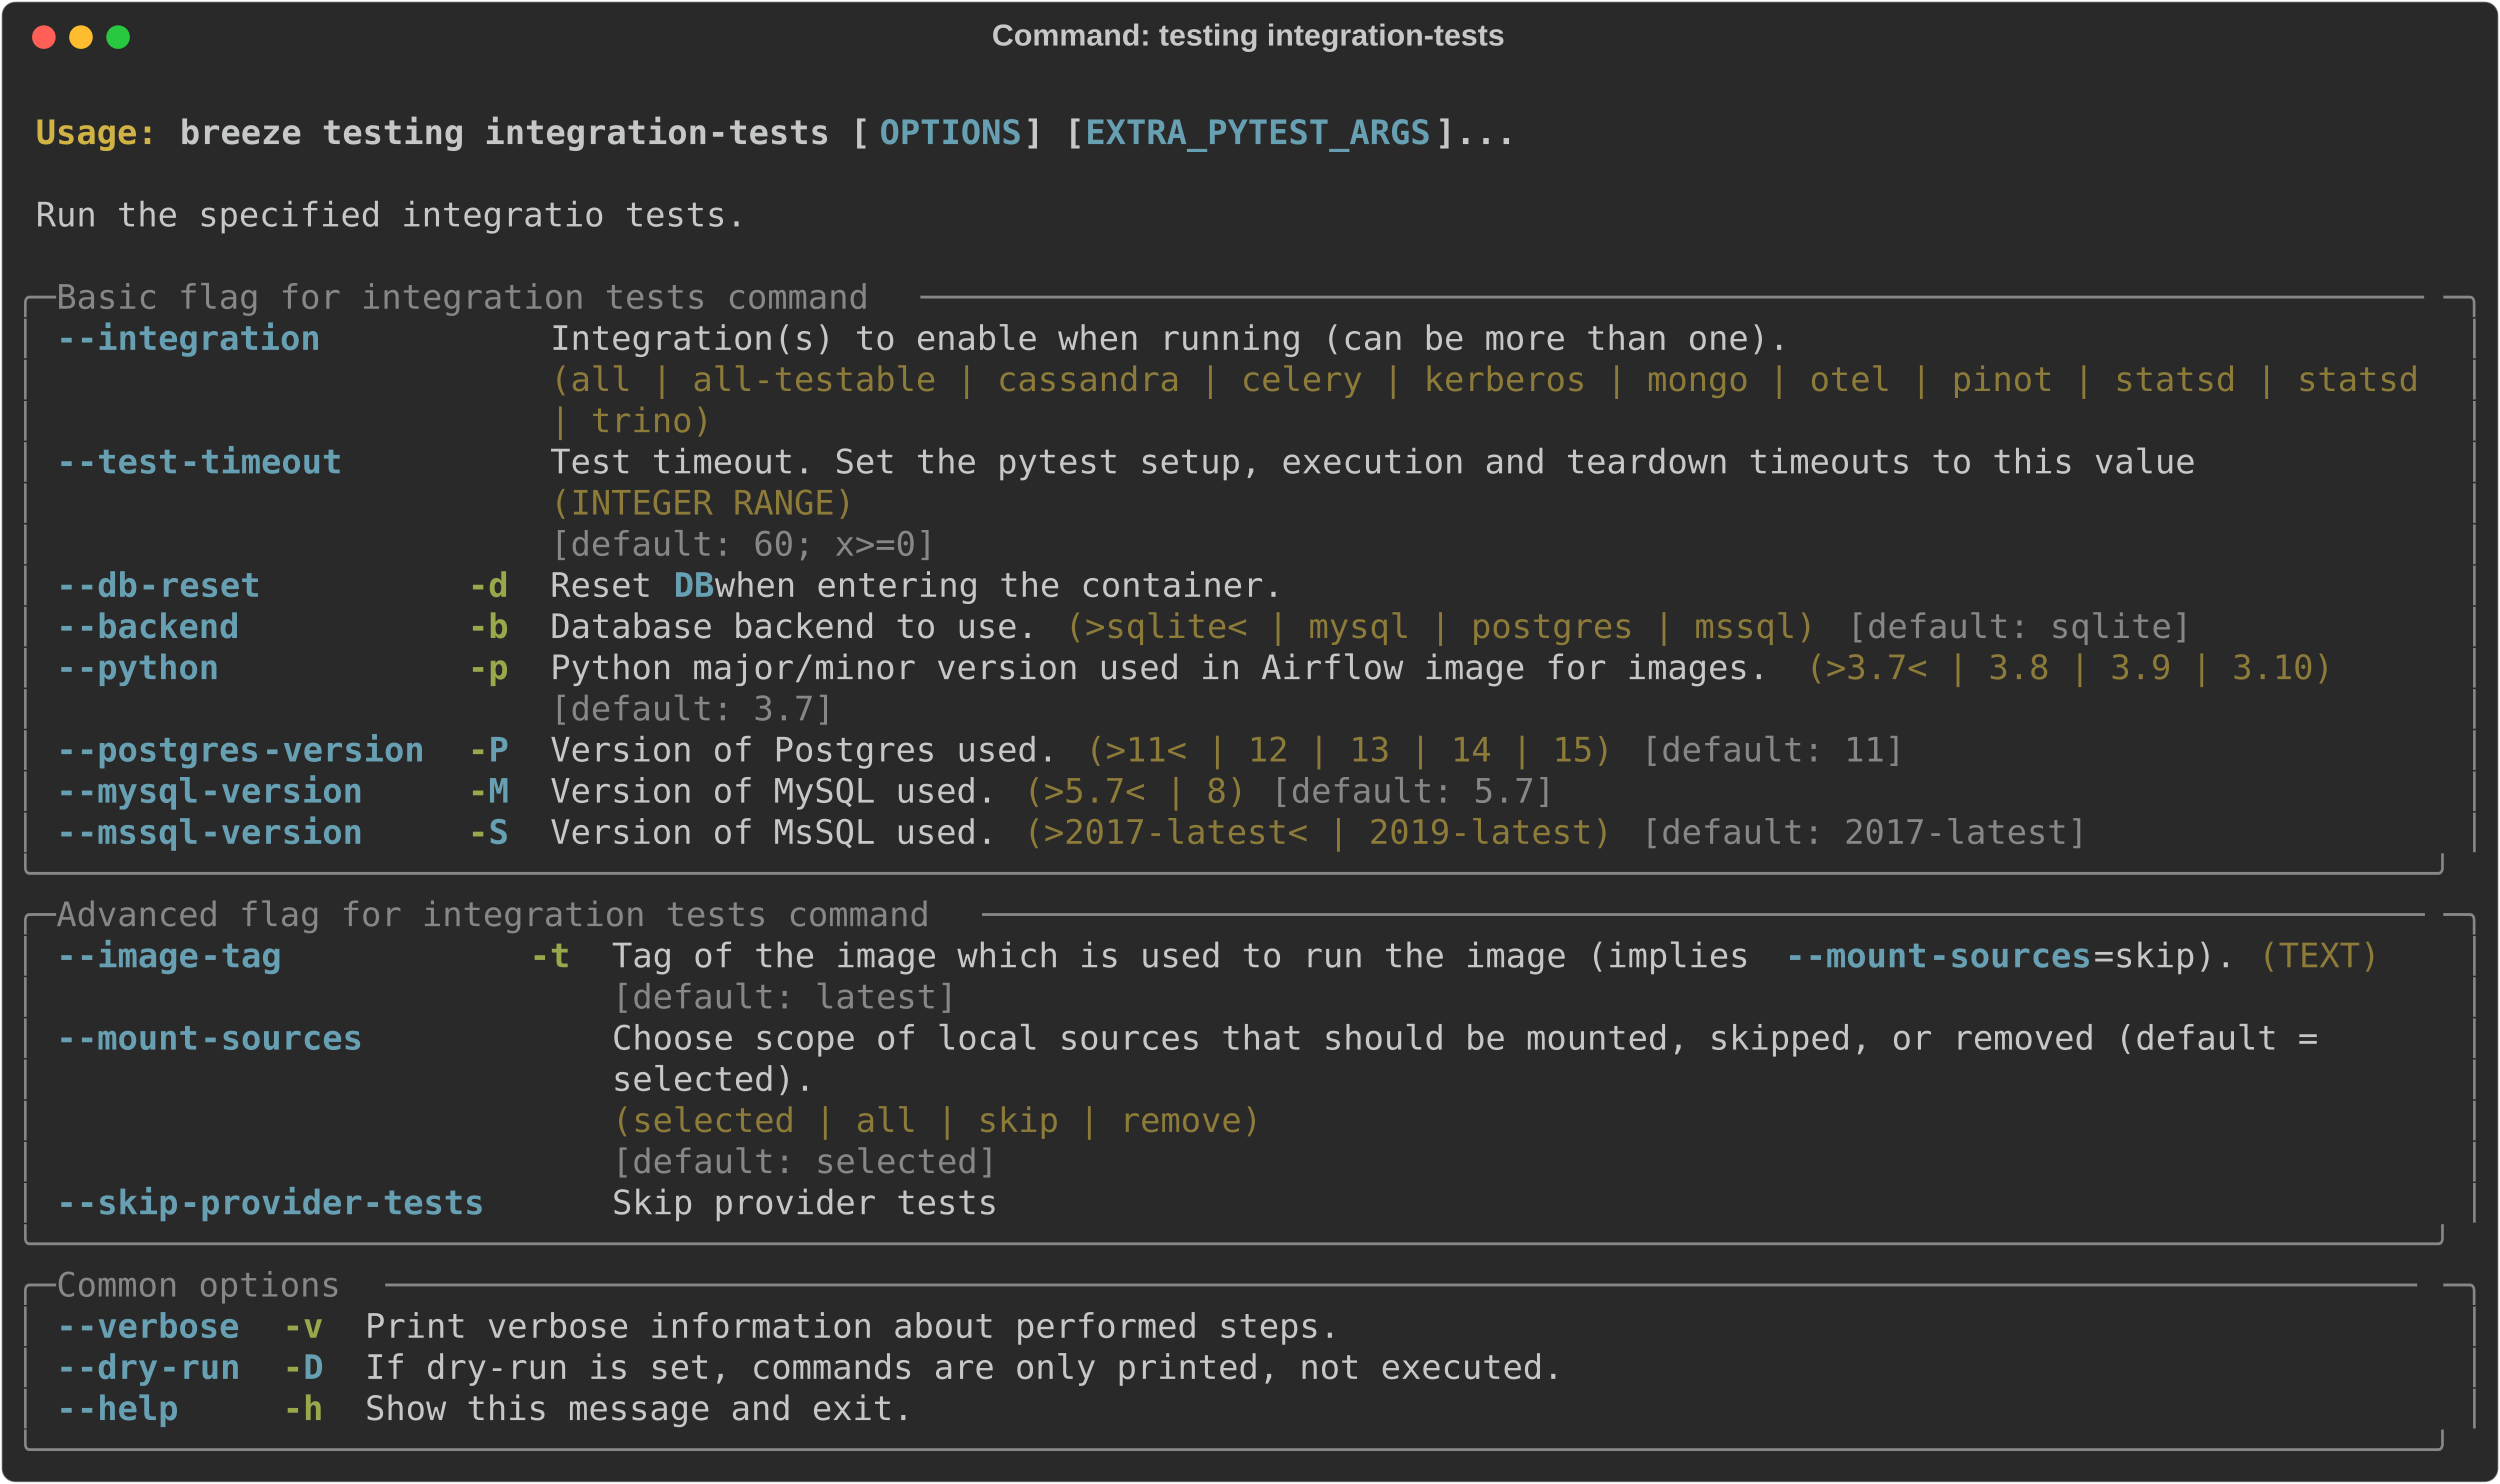
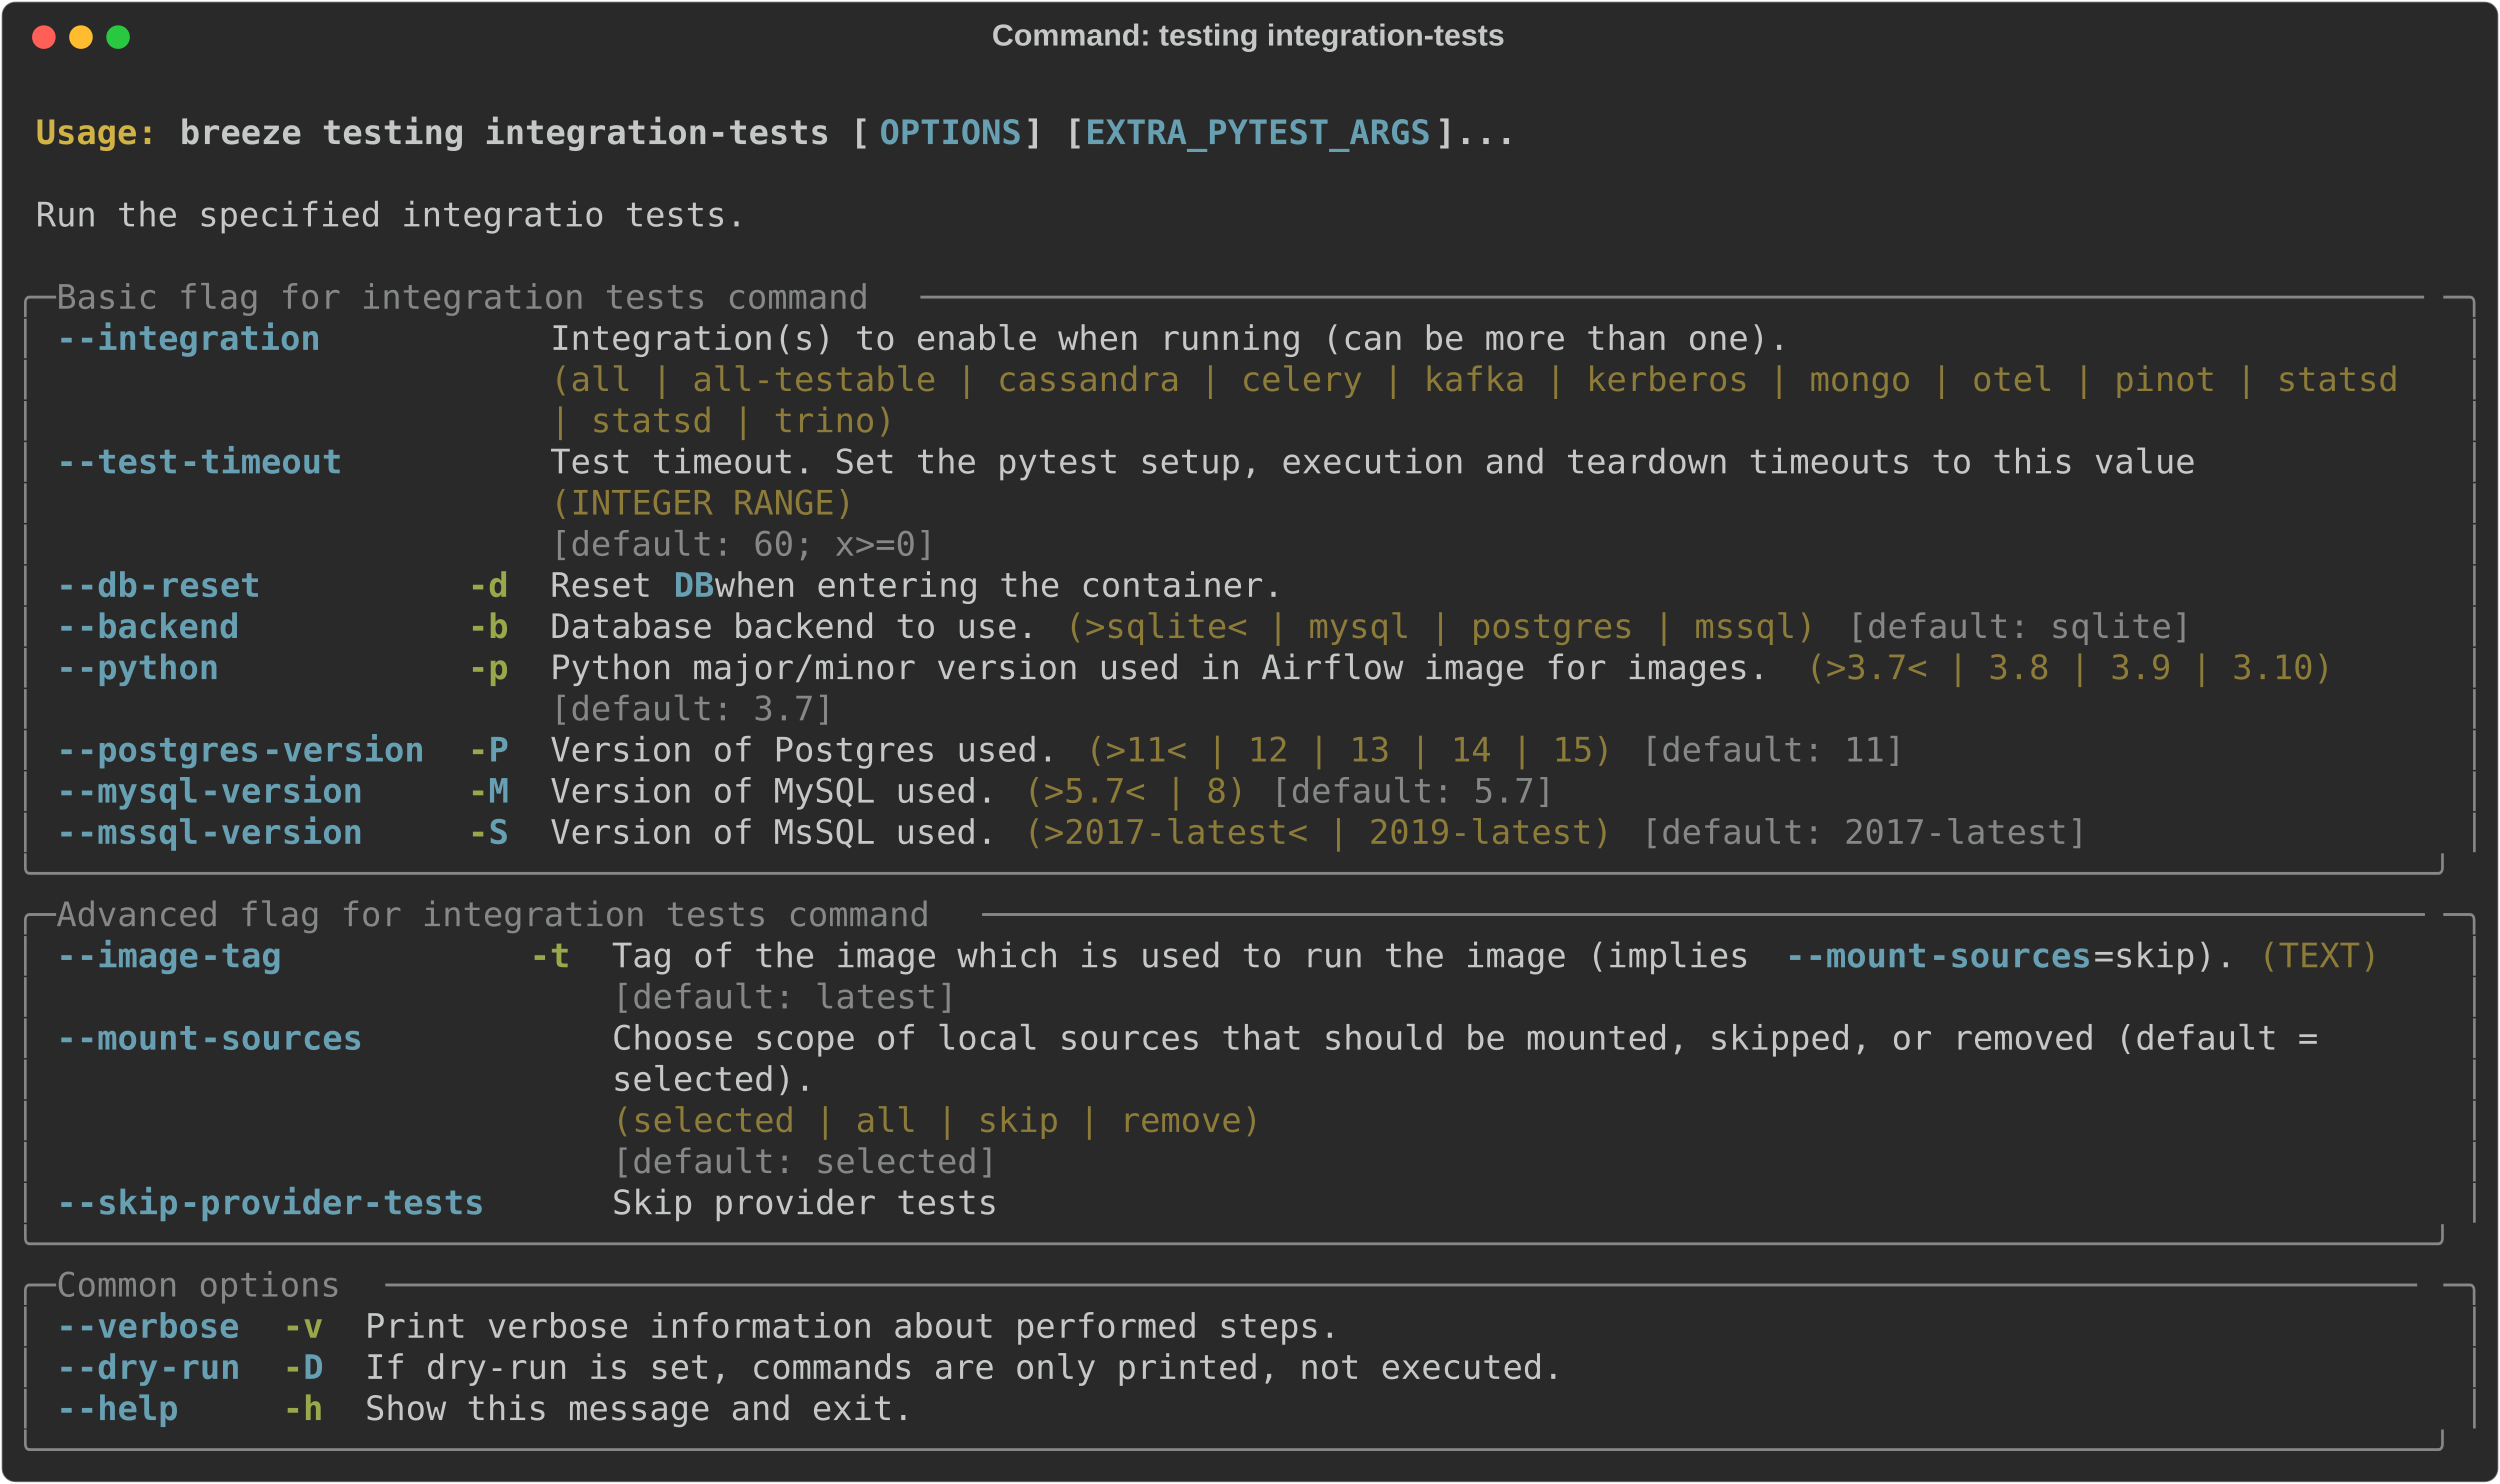
<svg xmlns="http://www.w3.org/2000/svg" class="rich-terminal" viewBox="0 0 1482 879.6">
  <style>

    @font-face {
        font-family: "Fira Code";
        src: local("FiraCode-Regular"),
                url("https://cdnjs.cloudflare.com/ajax/libs/firacode/6.2.0/woff2/FiraCode-Regular.woff2") format("woff2"),
                url("https://cdnjs.cloudflare.com/ajax/libs/firacode/6.2.0/woff/FiraCode-Regular.woff") format("woff");
        font-style: normal;
        font-weight: 400;
    }
    @font-face {
        font-family: "Fira Code";
        src: local("FiraCode-Bold"),
                url("https://cdnjs.cloudflare.com/ajax/libs/firacode/6.2.0/woff2/FiraCode-Bold.woff2") format("woff2"),
                url("https://cdnjs.cloudflare.com/ajax/libs/firacode/6.2.0/woff/FiraCode-Bold.woff") format("woff");
        font-style: bold;
        font-weight: 700;
    }

    .breeze-testing-integration-tests-matrix {
        font-family: Fira Code, monospace;
        font-size: 20px;
        line-height: 24.4px;
        font-variant-east-asian: full-width;
    }

    .breeze-testing-integration-tests-title {
        font-size: 18px;
        font-weight: bold;
        font-family: arial;
    }

    .breeze-testing-integration-tests-r1 { fill: #c5c8c6;font-weight: bold }
.breeze-testing-integration-tests-r2 { fill: #c5c8c6 }
.breeze-testing-integration-tests-r3 { fill: #d0b344;font-weight: bold }
.breeze-testing-integration-tests-r4 { fill: #68a0b3;font-weight: bold }
.breeze-testing-integration-tests-r5 { fill: #868887 }
.breeze-testing-integration-tests-r6 { fill: #8d7b39 }
.breeze-testing-integration-tests-r7 { fill: #98a84b;font-weight: bold }
    </style>
  <defs>
    <clipPath id="breeze-testing-integration-tests-clip-terminal">
      <rect x="0" y="0" width="1463.0" height="828.6" />
    </clipPath>
    <clipPath id="breeze-testing-integration-tests-line-0">
      <rect x="0" y="1.5" width="1464" height="24.65" />
    </clipPath>
    <clipPath id="breeze-testing-integration-tests-line-1">
      <rect x="0" y="25.9" width="1464" height="24.65" />
    </clipPath>
    <clipPath id="breeze-testing-integration-tests-line-2">
      <rect x="0" y="50.3" width="1464" height="24.65" />
    </clipPath>
    <clipPath id="breeze-testing-integration-tests-line-3">
      <rect x="0" y="74.7" width="1464" height="24.65" />
    </clipPath>
    <clipPath id="breeze-testing-integration-tests-line-4">
      <rect x="0" y="99.1" width="1464" height="24.65" />
    </clipPath>
    <clipPath id="breeze-testing-integration-tests-line-5">
      <rect x="0" y="123.5" width="1464" height="24.65" />
    </clipPath>
    <clipPath id="breeze-testing-integration-tests-line-6">
      <rect x="0" y="147.9" width="1464" height="24.65" />
    </clipPath>
    <clipPath id="breeze-testing-integration-tests-line-7">
      <rect x="0" y="172.3" width="1464" height="24.65" />
    </clipPath>
    <clipPath id="breeze-testing-integration-tests-line-8">
      <rect x="0" y="196.7" width="1464" height="24.65" />
    </clipPath>
    <clipPath id="breeze-testing-integration-tests-line-9">
      <rect x="0" y="221.1" width="1464" height="24.65" />
    </clipPath>
    <clipPath id="breeze-testing-integration-tests-line-10">
      <rect x="0" y="245.5" width="1464" height="24.65" />
    </clipPath>
    <clipPath id="breeze-testing-integration-tests-line-11">
      <rect x="0" y="269.9" width="1464" height="24.65" />
    </clipPath>
    <clipPath id="breeze-testing-integration-tests-line-12">
      <rect x="0" y="294.3" width="1464" height="24.65" />
    </clipPath>
    <clipPath id="breeze-testing-integration-tests-line-13">
      <rect x="0" y="318.7" width="1464" height="24.65" />
    </clipPath>
    <clipPath id="breeze-testing-integration-tests-line-14">
      <rect x="0" y="343.1" width="1464" height="24.65" />
    </clipPath>
    <clipPath id="breeze-testing-integration-tests-line-15">
      <rect x="0" y="367.5" width="1464" height="24.65" />
    </clipPath>
    <clipPath id="breeze-testing-integration-tests-line-16">
      <rect x="0" y="391.9" width="1464" height="24.65" />
    </clipPath>
    <clipPath id="breeze-testing-integration-tests-line-17">
      <rect x="0" y="416.3" width="1464" height="24.65" />
    </clipPath>
    <clipPath id="breeze-testing-integration-tests-line-18">
      <rect x="0" y="440.7" width="1464" height="24.65" />
    </clipPath>
    <clipPath id="breeze-testing-integration-tests-line-19">
      <rect x="0" y="465.1" width="1464" height="24.65" />
    </clipPath>
    <clipPath id="breeze-testing-integration-tests-line-20">
      <rect x="0" y="489.5" width="1464" height="24.65" />
    </clipPath>
    <clipPath id="breeze-testing-integration-tests-line-21">
      <rect x="0" y="513.9" width="1464" height="24.65" />
    </clipPath>
    <clipPath id="breeze-testing-integration-tests-line-22">
      <rect x="0" y="538.3" width="1464" height="24.65" />
    </clipPath>
    <clipPath id="breeze-testing-integration-tests-line-23">
      <rect x="0" y="562.7" width="1464" height="24.65" />
    </clipPath>
    <clipPath id="breeze-testing-integration-tests-line-24">
      <rect x="0" y="587.1" width="1464" height="24.65" />
    </clipPath>
    <clipPath id="breeze-testing-integration-tests-line-25">
      <rect x="0" y="611.5" width="1464" height="24.65" />
    </clipPath>
    <clipPath id="breeze-testing-integration-tests-line-26">
      <rect x="0" y="635.9" width="1464" height="24.65" />
    </clipPath>
    <clipPath id="breeze-testing-integration-tests-line-27">
      <rect x="0" y="660.3" width="1464" height="24.65" />
    </clipPath>
    <clipPath id="breeze-testing-integration-tests-line-28">
      <rect x="0" y="684.7" width="1464" height="24.65" />
    </clipPath>
    <clipPath id="breeze-testing-integration-tests-line-29">
      <rect x="0" y="709.1" width="1464" height="24.65" />
    </clipPath>
    <clipPath id="breeze-testing-integration-tests-line-30">
      <rect x="0" y="733.5" width="1464" height="24.65" />
    </clipPath>
    <clipPath id="breeze-testing-integration-tests-line-31">
      <rect x="0" y="757.9" width="1464" height="24.65" />
    </clipPath>
    <clipPath id="breeze-testing-integration-tests-line-32">
      <rect x="0" y="782.3" width="1464" height="24.65" />
    </clipPath>
  </defs>
  <rect fill="#292929" stroke="rgba(255,255,255,0.35)" stroke-width="1" x="1" y="1" width="1480" height="877.6" rx="8" />
  <text class="breeze-testing-integration-tests-title" fill="#c5c8c6" text-anchor="middle" x="740" y="27">Command: testing integration-tests</text>
  <g transform="translate(26,22)">
    <circle cx="0" cy="0" r="7" fill="#ff5f57" />
    <circle cx="22" cy="0" r="7" fill="#febc2e" />
    <circle cx="44" cy="0" r="7" fill="#28c840" />
  </g>
  <g transform="translate(9, 41)" clip-path="url(#breeze-testing-integration-tests-clip-terminal)">
    <g class="breeze-testing-integration-tests-matrix">
      <text class="breeze-testing-integration-tests-r2" x="1464" y="20" textLength="12.2" clip-path="url(#breeze-testing-integration-tests-line-0)">
</text>
      <text class="breeze-testing-integration-tests-r3" x="12.2" y="44.4" textLength="85.4" clip-path="url(#breeze-testing-integration-tests-line-1)">Usage: </text>
      <text class="breeze-testing-integration-tests-r1" x="97.6" y="44.4" textLength="414.8" clip-path="url(#breeze-testing-integration-tests-line-1)">breeze testing integration-tests [</text>
      <text class="breeze-testing-integration-tests-r4" x="512.4" y="44.4" textLength="85.4" clip-path="url(#breeze-testing-integration-tests-line-1)">OPTIONS</text>
      <text class="breeze-testing-integration-tests-r1" x="597.8" y="44.4" textLength="36.6" clip-path="url(#breeze-testing-integration-tests-line-1)">] [</text>
      <text class="breeze-testing-integration-tests-r4" x="634.4" y="44.4" textLength="207.4" clip-path="url(#breeze-testing-integration-tests-line-1)">EXTRA_PYTEST_ARGS</text>
      <text class="breeze-testing-integration-tests-r1" x="841.8" y="44.4" textLength="48.8" clip-path="url(#breeze-testing-integration-tests-line-1)">]...</text>
      <text class="breeze-testing-integration-tests-r2" x="1464" y="44.4" textLength="12.2" clip-path="url(#breeze-testing-integration-tests-line-1)">
</text>
      <text class="breeze-testing-integration-tests-r2" x="1464" y="68.8" textLength="12.2" clip-path="url(#breeze-testing-integration-tests-line-2)">
</text>
      <text class="breeze-testing-integration-tests-r2" x="12.2" y="93.2" textLength="427" clip-path="url(#breeze-testing-integration-tests-line-3)">Run the specified integratio tests.</text>
      <text class="breeze-testing-integration-tests-r2" x="1464" y="93.2" textLength="12.2" clip-path="url(#breeze-testing-integration-tests-line-3)">
</text>
      <text class="breeze-testing-integration-tests-r2" x="1464" y="117.6" textLength="12.2" clip-path="url(#breeze-testing-integration-tests-line-4)">
</text>
      <text class="breeze-testing-integration-tests-r5" x="0" y="142" textLength="24.4" clip-path="url(#breeze-testing-integration-tests-line-5)">╭─</text>
      <text class="breeze-testing-integration-tests-r5" x="24.4" y="142" textLength="512.4" clip-path="url(#breeze-testing-integration-tests-line-5)"> Basic flag for integration tests command </text>
      <text class="breeze-testing-integration-tests-r5" x="536.8" y="142" textLength="902.8" clip-path="url(#breeze-testing-integration-tests-line-5)">──────────────────────────────────────────────────────────────────────────</text>
      <text class="breeze-testing-integration-tests-r5" x="1439.6" y="142" textLength="24.4" clip-path="url(#breeze-testing-integration-tests-line-5)">─╮</text>
      <text class="breeze-testing-integration-tests-r2" x="1464" y="142" textLength="12.2" clip-path="url(#breeze-testing-integration-tests-line-5)">
</text>
      <text class="breeze-testing-integration-tests-r5" x="0" y="166.4" textLength="12.2" clip-path="url(#breeze-testing-integration-tests-line-6)">│</text>
      <text class="breeze-testing-integration-tests-r4" x="24.4" y="166.4" textLength="12.2" clip-path="url(#breeze-testing-integration-tests-line-6)">-</text>
      <text class="breeze-testing-integration-tests-r4" x="36.6" y="166.4" textLength="146.4" clip-path="url(#breeze-testing-integration-tests-line-6)">-integration</text>
      <text class="breeze-testing-integration-tests-r2" x="317.2" y="166.4" textLength="1122.4" clip-path="url(#breeze-testing-integration-tests-line-6)">Integration(s) to enable when running (can be more than one).                               </text>
      <text class="breeze-testing-integration-tests-r5" x="1451.8" y="166.4" textLength="12.2" clip-path="url(#breeze-testing-integration-tests-line-6)">│</text>
      <text class="breeze-testing-integration-tests-r2" x="1464" y="166.4" textLength="12.2" clip-path="url(#breeze-testing-integration-tests-line-6)">
</text>
      <text class="breeze-testing-integration-tests-r5" x="0" y="190.8" textLength="12.2" clip-path="url(#breeze-testing-integration-tests-line-7)">│</text>
-       <text class="breeze-testing-integration-tests-r6" x="317.2" y="190.8" textLength="1122.4" clip-path="url(#breeze-testing-integration-tests-line-7)">(all | all-testable | cassandra | celery | kerberos | mongo | otel | pinot | statsd | statsd</text>
+       <text class="breeze-testing-integration-tests-r6" x="317.2" y="190.8" textLength="1122.4" clip-path="url(#breeze-testing-integration-tests-line-7)">(all | all-testable | cassandra | celery | kafka | kerberos | mongo | otel | pinot | statsd </text>
      <text class="breeze-testing-integration-tests-r5" x="1451.8" y="190.8" textLength="12.2" clip-path="url(#breeze-testing-integration-tests-line-7)">│</text>
      <text class="breeze-testing-integration-tests-r2" x="1464" y="190.8" textLength="12.2" clip-path="url(#breeze-testing-integration-tests-line-7)">
</text>
      <text class="breeze-testing-integration-tests-r5" x="0" y="215.2" textLength="12.2" clip-path="url(#breeze-testing-integration-tests-line-8)">│</text>
-       <text class="breeze-testing-integration-tests-r6" x="317.2" y="215.2" textLength="1122.4" clip-path="url(#breeze-testing-integration-tests-line-8)">| trino)                                                                                    </text>
+       <text class="breeze-testing-integration-tests-r6" x="317.2" y="215.2" textLength="1122.4" clip-path="url(#breeze-testing-integration-tests-line-8)">| statsd | trino)                                                                           </text>
      <text class="breeze-testing-integration-tests-r5" x="1451.8" y="215.2" textLength="12.2" clip-path="url(#breeze-testing-integration-tests-line-8)">│</text>
      <text class="breeze-testing-integration-tests-r2" x="1464" y="215.2" textLength="12.2" clip-path="url(#breeze-testing-integration-tests-line-8)">
</text>
      <text class="breeze-testing-integration-tests-r5" x="0" y="239.6" textLength="12.2" clip-path="url(#breeze-testing-integration-tests-line-9)">│</text>
      <text class="breeze-testing-integration-tests-r4" x="24.4" y="239.6" textLength="12.2" clip-path="url(#breeze-testing-integration-tests-line-9)">-</text>
      <text class="breeze-testing-integration-tests-r4" x="36.6" y="239.6" textLength="61" clip-path="url(#breeze-testing-integration-tests-line-9)">-test</text>
      <text class="breeze-testing-integration-tests-r4" x="97.6" y="239.6" textLength="97.6" clip-path="url(#breeze-testing-integration-tests-line-9)">-timeout</text>
      <text class="breeze-testing-integration-tests-r2" x="317.2" y="239.6" textLength="988.2" clip-path="url(#breeze-testing-integration-tests-line-9)">Test timeout. Set the pytest setup, execution and teardown timeouts to this value</text>
      <text class="breeze-testing-integration-tests-r5" x="1451.8" y="239.6" textLength="12.2" clip-path="url(#breeze-testing-integration-tests-line-9)">│</text>
      <text class="breeze-testing-integration-tests-r2" x="1464" y="239.6" textLength="12.2" clip-path="url(#breeze-testing-integration-tests-line-9)">
</text>
      <text class="breeze-testing-integration-tests-r5" x="0" y="264" textLength="12.2" clip-path="url(#breeze-testing-integration-tests-line-10)">│</text>
      <text class="breeze-testing-integration-tests-r6" x="317.2" y="264" textLength="988.2" clip-path="url(#breeze-testing-integration-tests-line-10)">(INTEGER RANGE)                                                                  </text>
      <text class="breeze-testing-integration-tests-r5" x="1451.8" y="264" textLength="12.2" clip-path="url(#breeze-testing-integration-tests-line-10)">│</text>
      <text class="breeze-testing-integration-tests-r2" x="1464" y="264" textLength="12.2" clip-path="url(#breeze-testing-integration-tests-line-10)">
</text>
      <text class="breeze-testing-integration-tests-r5" x="0" y="288.4" textLength="12.2" clip-path="url(#breeze-testing-integration-tests-line-11)">│</text>
      <text class="breeze-testing-integration-tests-r5" x="317.2" y="288.4" textLength="988.2" clip-path="url(#breeze-testing-integration-tests-line-11)">[default: 60; x&gt;=0]                                                              </text>
      <text class="breeze-testing-integration-tests-r5" x="1451.8" y="288.4" textLength="12.2" clip-path="url(#breeze-testing-integration-tests-line-11)">│</text>
      <text class="breeze-testing-integration-tests-r2" x="1464" y="288.4" textLength="12.2" clip-path="url(#breeze-testing-integration-tests-line-11)">
</text>
      <text class="breeze-testing-integration-tests-r5" x="0" y="312.8" textLength="12.2" clip-path="url(#breeze-testing-integration-tests-line-12)">│</text>
      <text class="breeze-testing-integration-tests-r4" x="24.4" y="312.8" textLength="12.2" clip-path="url(#breeze-testing-integration-tests-line-12)">-</text>
      <text class="breeze-testing-integration-tests-r4" x="36.6" y="312.8" textLength="36.6" clip-path="url(#breeze-testing-integration-tests-line-12)">-db</text>
      <text class="breeze-testing-integration-tests-r4" x="73.2" y="312.8" textLength="73.2" clip-path="url(#breeze-testing-integration-tests-line-12)">-reset</text>
      <text class="breeze-testing-integration-tests-r7" x="268.4" y="312.8" textLength="24.4" clip-path="url(#breeze-testing-integration-tests-line-12)">-d</text>
      <text class="breeze-testing-integration-tests-r2" x="317.2" y="312.8" textLength="73.2" clip-path="url(#breeze-testing-integration-tests-line-12)">Reset </text>
      <text class="breeze-testing-integration-tests-r4" x="390.4" y="312.8" textLength="24.4" clip-path="url(#breeze-testing-integration-tests-line-12)">DB</text>
      <text class="breeze-testing-integration-tests-r2" x="414.8" y="312.8" textLength="353.8" clip-path="url(#breeze-testing-integration-tests-line-12)"> when entering the container.</text>
      <text class="breeze-testing-integration-tests-r5" x="1451.8" y="312.8" textLength="12.2" clip-path="url(#breeze-testing-integration-tests-line-12)">│</text>
      <text class="breeze-testing-integration-tests-r2" x="1464" y="312.8" textLength="12.2" clip-path="url(#breeze-testing-integration-tests-line-12)">
</text>
      <text class="breeze-testing-integration-tests-r5" x="0" y="337.2" textLength="12.2" clip-path="url(#breeze-testing-integration-tests-line-13)">│</text>
      <text class="breeze-testing-integration-tests-r4" x="24.4" y="337.2" textLength="12.2" clip-path="url(#breeze-testing-integration-tests-line-13)">-</text>
      <text class="breeze-testing-integration-tests-r4" x="36.6" y="337.2" textLength="97.6" clip-path="url(#breeze-testing-integration-tests-line-13)">-backend</text>
      <text class="breeze-testing-integration-tests-r7" x="268.4" y="337.2" textLength="24.4" clip-path="url(#breeze-testing-integration-tests-line-13)">-b</text>
      <text class="breeze-testing-integration-tests-r2" x="317.2" y="337.2" textLength="292.8" clip-path="url(#breeze-testing-integration-tests-line-13)">Database backend to use.</text>
      <text class="breeze-testing-integration-tests-r6" x="622.2" y="337.2" textLength="451.4" clip-path="url(#breeze-testing-integration-tests-line-13)">(&gt;sqlite&lt; | mysql | postgres | mssql)</text>
      <text class="breeze-testing-integration-tests-r5" x="1085.8" y="337.2" textLength="207.4" clip-path="url(#breeze-testing-integration-tests-line-13)">[default: sqlite]</text>
      <text class="breeze-testing-integration-tests-r5" x="1451.8" y="337.2" textLength="12.2" clip-path="url(#breeze-testing-integration-tests-line-13)">│</text>
      <text class="breeze-testing-integration-tests-r2" x="1464" y="337.2" textLength="12.2" clip-path="url(#breeze-testing-integration-tests-line-13)">
</text>
      <text class="breeze-testing-integration-tests-r5" x="0" y="361.6" textLength="12.2" clip-path="url(#breeze-testing-integration-tests-line-14)">│</text>
      <text class="breeze-testing-integration-tests-r4" x="24.4" y="361.6" textLength="12.2" clip-path="url(#breeze-testing-integration-tests-line-14)">-</text>
      <text class="breeze-testing-integration-tests-r4" x="36.6" y="361.6" textLength="85.4" clip-path="url(#breeze-testing-integration-tests-line-14)">-python</text>
      <text class="breeze-testing-integration-tests-r7" x="268.4" y="361.6" textLength="24.4" clip-path="url(#breeze-testing-integration-tests-line-14)">-p</text>
      <text class="breeze-testing-integration-tests-r2" x="317.2" y="361.6" textLength="732" clip-path="url(#breeze-testing-integration-tests-line-14)">Python major/minor version used in Airflow image for images.</text>
      <text class="breeze-testing-integration-tests-r6" x="1061.4" y="361.6" textLength="317.2" clip-path="url(#breeze-testing-integration-tests-line-14)">(&gt;3.7&lt; | 3.8 | 3.9 | 3.10)</text>
      <text class="breeze-testing-integration-tests-r5" x="1451.8" y="361.6" textLength="12.2" clip-path="url(#breeze-testing-integration-tests-line-14)">│</text>
      <text class="breeze-testing-integration-tests-r2" x="1464" y="361.6" textLength="12.2" clip-path="url(#breeze-testing-integration-tests-line-14)">
</text>
      <text class="breeze-testing-integration-tests-r5" x="0" y="386" textLength="12.2" clip-path="url(#breeze-testing-integration-tests-line-15)">│</text>
      <text class="breeze-testing-integration-tests-r5" x="317.2" y="386" textLength="732" clip-path="url(#breeze-testing-integration-tests-line-15)">[default: 3.7]                                              </text>
      <text class="breeze-testing-integration-tests-r5" x="1451.8" y="386" textLength="12.2" clip-path="url(#breeze-testing-integration-tests-line-15)">│</text>
      <text class="breeze-testing-integration-tests-r2" x="1464" y="386" textLength="12.2" clip-path="url(#breeze-testing-integration-tests-line-15)">
</text>
      <text class="breeze-testing-integration-tests-r5" x="0" y="410.4" textLength="12.2" clip-path="url(#breeze-testing-integration-tests-line-16)">│</text>
      <text class="breeze-testing-integration-tests-r4" x="24.4" y="410.4" textLength="12.2" clip-path="url(#breeze-testing-integration-tests-line-16)">-</text>
      <text class="breeze-testing-integration-tests-r4" x="36.6" y="410.4" textLength="109.8" clip-path="url(#breeze-testing-integration-tests-line-16)">-postgres</text>
      <text class="breeze-testing-integration-tests-r4" x="146.4" y="410.4" textLength="97.6" clip-path="url(#breeze-testing-integration-tests-line-16)">-version</text>
      <text class="breeze-testing-integration-tests-r7" x="268.4" y="410.4" textLength="12.2" clip-path="url(#breeze-testing-integration-tests-line-16)">-</text>
      <text class="breeze-testing-integration-tests-r4" x="280.6" y="410.4" textLength="12.2" clip-path="url(#breeze-testing-integration-tests-line-16)">P</text>
      <text class="breeze-testing-integration-tests-r2" x="317.2" y="410.4" textLength="305" clip-path="url(#breeze-testing-integration-tests-line-16)">Version of Postgres used.</text>
      <text class="breeze-testing-integration-tests-r6" x="634.4" y="410.4" textLength="317.2" clip-path="url(#breeze-testing-integration-tests-line-16)">(&gt;11&lt; | 12 | 13 | 14 | 15)</text>
      <text class="breeze-testing-integration-tests-r5" x="963.8" y="410.4" textLength="158.6" clip-path="url(#breeze-testing-integration-tests-line-16)">[default: 11]</text>
      <text class="breeze-testing-integration-tests-r5" x="1451.8" y="410.4" textLength="12.2" clip-path="url(#breeze-testing-integration-tests-line-16)">│</text>
      <text class="breeze-testing-integration-tests-r2" x="1464" y="410.4" textLength="12.2" clip-path="url(#breeze-testing-integration-tests-line-16)">
</text>
      <text class="breeze-testing-integration-tests-r5" x="0" y="434.8" textLength="12.2" clip-path="url(#breeze-testing-integration-tests-line-17)">│</text>
      <text class="breeze-testing-integration-tests-r4" x="24.4" y="434.8" textLength="12.2" clip-path="url(#breeze-testing-integration-tests-line-17)">-</text>
      <text class="breeze-testing-integration-tests-r4" x="36.6" y="434.8" textLength="73.2" clip-path="url(#breeze-testing-integration-tests-line-17)">-mysql</text>
      <text class="breeze-testing-integration-tests-r4" x="109.8" y="434.8" textLength="97.6" clip-path="url(#breeze-testing-integration-tests-line-17)">-version</text>
      <text class="breeze-testing-integration-tests-r7" x="268.4" y="434.8" textLength="12.2" clip-path="url(#breeze-testing-integration-tests-line-17)">-</text>
      <text class="breeze-testing-integration-tests-r4" x="280.6" y="434.8" textLength="12.2" clip-path="url(#breeze-testing-integration-tests-line-17)">M</text>
      <text class="breeze-testing-integration-tests-r2" x="317.2" y="434.8" textLength="268.4" clip-path="url(#breeze-testing-integration-tests-line-17)">Version of MySQL used.</text>
      <text class="breeze-testing-integration-tests-r6" x="597.8" y="434.8" textLength="134.2" clip-path="url(#breeze-testing-integration-tests-line-17)">(&gt;5.7&lt; | 8)</text>
      <text class="breeze-testing-integration-tests-r5" x="744.2" y="434.8" textLength="170.8" clip-path="url(#breeze-testing-integration-tests-line-17)">[default: 5.7]</text>
      <text class="breeze-testing-integration-tests-r5" x="1451.8" y="434.8" textLength="12.2" clip-path="url(#breeze-testing-integration-tests-line-17)">│</text>
      <text class="breeze-testing-integration-tests-r2" x="1464" y="434.8" textLength="12.2" clip-path="url(#breeze-testing-integration-tests-line-17)">
</text>
      <text class="breeze-testing-integration-tests-r5" x="0" y="459.2" textLength="12.2" clip-path="url(#breeze-testing-integration-tests-line-18)">│</text>
      <text class="breeze-testing-integration-tests-r4" x="24.4" y="459.2" textLength="12.2" clip-path="url(#breeze-testing-integration-tests-line-18)">-</text>
      <text class="breeze-testing-integration-tests-r4" x="36.6" y="459.2" textLength="73.2" clip-path="url(#breeze-testing-integration-tests-line-18)">-mssql</text>
      <text class="breeze-testing-integration-tests-r4" x="109.8" y="459.2" textLength="97.6" clip-path="url(#breeze-testing-integration-tests-line-18)">-version</text>
      <text class="breeze-testing-integration-tests-r7" x="268.4" y="459.2" textLength="12.2" clip-path="url(#breeze-testing-integration-tests-line-18)">-</text>
      <text class="breeze-testing-integration-tests-r4" x="280.6" y="459.2" textLength="12.2" clip-path="url(#breeze-testing-integration-tests-line-18)">S</text>
      <text class="breeze-testing-integration-tests-r2" x="317.2" y="459.2" textLength="268.4" clip-path="url(#breeze-testing-integration-tests-line-18)">Version of MsSQL used.</text>
      <text class="breeze-testing-integration-tests-r6" x="597.8" y="459.2" textLength="353.8" clip-path="url(#breeze-testing-integration-tests-line-18)">(&gt;2017-latest&lt; | 2019-latest)</text>
      <text class="breeze-testing-integration-tests-r5" x="963.8" y="459.2" textLength="268.4" clip-path="url(#breeze-testing-integration-tests-line-18)">[default: 2017-latest]</text>
      <text class="breeze-testing-integration-tests-r5" x="1451.8" y="459.2" textLength="12.2" clip-path="url(#breeze-testing-integration-tests-line-18)">│</text>
      <text class="breeze-testing-integration-tests-r2" x="1464" y="459.2" textLength="12.2" clip-path="url(#breeze-testing-integration-tests-line-18)">
</text>
      <text class="breeze-testing-integration-tests-r5" x="0" y="483.6" textLength="1464" clip-path="url(#breeze-testing-integration-tests-line-19)">╰──────────────────────────────────────────────────────────────────────────────────────────────────────────────────────╯</text>
      <text class="breeze-testing-integration-tests-r2" x="1464" y="483.6" textLength="12.2" clip-path="url(#breeze-testing-integration-tests-line-19)">
</text>
      <text class="breeze-testing-integration-tests-r5" x="0" y="508" textLength="24.4" clip-path="url(#breeze-testing-integration-tests-line-20)">╭─</text>
      <text class="breeze-testing-integration-tests-r5" x="24.4" y="508" textLength="549" clip-path="url(#breeze-testing-integration-tests-line-20)"> Advanced flag for integration tests command </text>
      <text class="breeze-testing-integration-tests-r5" x="573.4" y="508" textLength="866.2" clip-path="url(#breeze-testing-integration-tests-line-20)">───────────────────────────────────────────────────────────────────────</text>
      <text class="breeze-testing-integration-tests-r5" x="1439.6" y="508" textLength="24.4" clip-path="url(#breeze-testing-integration-tests-line-20)">─╮</text>
      <text class="breeze-testing-integration-tests-r2" x="1464" y="508" textLength="12.2" clip-path="url(#breeze-testing-integration-tests-line-20)">
</text>
      <text class="breeze-testing-integration-tests-r5" x="0" y="532.4" textLength="12.2" clip-path="url(#breeze-testing-integration-tests-line-21)">│</text>
      <text class="breeze-testing-integration-tests-r4" x="24.4" y="532.4" textLength="12.2" clip-path="url(#breeze-testing-integration-tests-line-21)">-</text>
      <text class="breeze-testing-integration-tests-r4" x="36.6" y="532.4" textLength="73.2" clip-path="url(#breeze-testing-integration-tests-line-21)">-image</text>
      <text class="breeze-testing-integration-tests-r4" x="109.8" y="532.4" textLength="48.8" clip-path="url(#breeze-testing-integration-tests-line-21)">-tag</text>
      <text class="breeze-testing-integration-tests-r7" x="305" y="532.4" textLength="24.4" clip-path="url(#breeze-testing-integration-tests-line-21)">-t</text>
      <text class="breeze-testing-integration-tests-r2" x="353.8" y="532.4" textLength="695.4" clip-path="url(#breeze-testing-integration-tests-line-21)">Tag of the image which is used to run the image (implies </text>
      <text class="breeze-testing-integration-tests-r4" x="1049.2" y="532.4" textLength="12.2" clip-path="url(#breeze-testing-integration-tests-line-21)">-</text>
      <text class="breeze-testing-integration-tests-r4" x="1061.4" y="532.4" textLength="73.2" clip-path="url(#breeze-testing-integration-tests-line-21)">-mount</text>
      <text class="breeze-testing-integration-tests-r4" x="1134.6" y="532.4" textLength="97.6" clip-path="url(#breeze-testing-integration-tests-line-21)">-sources</text>
      <text class="breeze-testing-integration-tests-r2" x="1232.2" y="532.4" textLength="85.4" clip-path="url(#breeze-testing-integration-tests-line-21)">=skip).</text>
      <text class="breeze-testing-integration-tests-r6" x="1329.8" y="532.4" textLength="73.2" clip-path="url(#breeze-testing-integration-tests-line-21)">(TEXT)</text>
      <text class="breeze-testing-integration-tests-r5" x="1451.8" y="532.4" textLength="12.2" clip-path="url(#breeze-testing-integration-tests-line-21)">│</text>
      <text class="breeze-testing-integration-tests-r2" x="1464" y="532.4" textLength="12.2" clip-path="url(#breeze-testing-integration-tests-line-21)">
</text>
      <text class="breeze-testing-integration-tests-r5" x="0" y="556.8" textLength="12.2" clip-path="url(#breeze-testing-integration-tests-line-22)">│</text>
      <text class="breeze-testing-integration-tests-r5" x="353.8" y="556.8" textLength="963.8" clip-path="url(#breeze-testing-integration-tests-line-22)">[default: latest]                                                              </text>
      <text class="breeze-testing-integration-tests-r5" x="1451.8" y="556.8" textLength="12.2" clip-path="url(#breeze-testing-integration-tests-line-22)">│</text>
      <text class="breeze-testing-integration-tests-r2" x="1464" y="556.8" textLength="12.2" clip-path="url(#breeze-testing-integration-tests-line-22)">
</text>
      <text class="breeze-testing-integration-tests-r5" x="0" y="581.2" textLength="12.2" clip-path="url(#breeze-testing-integration-tests-line-23)">│</text>
      <text class="breeze-testing-integration-tests-r4" x="24.4" y="581.2" textLength="12.2" clip-path="url(#breeze-testing-integration-tests-line-23)">-</text>
      <text class="breeze-testing-integration-tests-r4" x="36.6" y="581.2" textLength="73.2" clip-path="url(#breeze-testing-integration-tests-line-23)">-mount</text>
      <text class="breeze-testing-integration-tests-r4" x="109.8" y="581.2" textLength="97.6" clip-path="url(#breeze-testing-integration-tests-line-23)">-sources</text>
      <text class="breeze-testing-integration-tests-r2" x="353.8" y="581.2" textLength="1085.8" clip-path="url(#breeze-testing-integration-tests-line-23)">Choose scope of local sources that should be mounted, skipped, or removed (default =     </text>
      <text class="breeze-testing-integration-tests-r5" x="1451.8" y="581.2" textLength="12.2" clip-path="url(#breeze-testing-integration-tests-line-23)">│</text>
      <text class="breeze-testing-integration-tests-r2" x="1464" y="581.2" textLength="12.2" clip-path="url(#breeze-testing-integration-tests-line-23)">
</text>
      <text class="breeze-testing-integration-tests-r5" x="0" y="605.6" textLength="12.2" clip-path="url(#breeze-testing-integration-tests-line-24)">│</text>
      <text class="breeze-testing-integration-tests-r2" x="353.8" y="605.6" textLength="1085.8" clip-path="url(#breeze-testing-integration-tests-line-24)">selected).                                                                               </text>
      <text class="breeze-testing-integration-tests-r5" x="1451.8" y="605.6" textLength="12.2" clip-path="url(#breeze-testing-integration-tests-line-24)">│</text>
      <text class="breeze-testing-integration-tests-r2" x="1464" y="605.6" textLength="12.2" clip-path="url(#breeze-testing-integration-tests-line-24)">
</text>
      <text class="breeze-testing-integration-tests-r5" x="0" y="630" textLength="12.2" clip-path="url(#breeze-testing-integration-tests-line-25)">│</text>
      <text class="breeze-testing-integration-tests-r6" x="353.8" y="630" textLength="1085.8" clip-path="url(#breeze-testing-integration-tests-line-25)">(selected | all | skip | remove)                                                         </text>
      <text class="breeze-testing-integration-tests-r5" x="1451.8" y="630" textLength="12.2" clip-path="url(#breeze-testing-integration-tests-line-25)">│</text>
      <text class="breeze-testing-integration-tests-r2" x="1464" y="630" textLength="12.2" clip-path="url(#breeze-testing-integration-tests-line-25)">
</text>
      <text class="breeze-testing-integration-tests-r5" x="0" y="654.4" textLength="12.2" clip-path="url(#breeze-testing-integration-tests-line-26)">│</text>
      <text class="breeze-testing-integration-tests-r5" x="353.8" y="654.4" textLength="1085.8" clip-path="url(#breeze-testing-integration-tests-line-26)">[default: selected]                                                                      </text>
      <text class="breeze-testing-integration-tests-r5" x="1451.8" y="654.4" textLength="12.2" clip-path="url(#breeze-testing-integration-tests-line-26)">│</text>
      <text class="breeze-testing-integration-tests-r2" x="1464" y="654.4" textLength="12.2" clip-path="url(#breeze-testing-integration-tests-line-26)">
</text>
      <text class="breeze-testing-integration-tests-r5" x="0" y="678.8" textLength="12.2" clip-path="url(#breeze-testing-integration-tests-line-27)">│</text>
      <text class="breeze-testing-integration-tests-r4" x="24.4" y="678.8" textLength="12.2" clip-path="url(#breeze-testing-integration-tests-line-27)">-</text>
      <text class="breeze-testing-integration-tests-r4" x="36.6" y="678.8" textLength="61" clip-path="url(#breeze-testing-integration-tests-line-27)">-skip</text>
      <text class="breeze-testing-integration-tests-r4" x="97.6" y="678.8" textLength="183" clip-path="url(#breeze-testing-integration-tests-line-27)">-provider-tests</text>
      <text class="breeze-testing-integration-tests-r2" x="353.8" y="678.8" textLength="231.8" clip-path="url(#breeze-testing-integration-tests-line-27)">Skip provider tests</text>
      <text class="breeze-testing-integration-tests-r5" x="1451.8" y="678.8" textLength="12.2" clip-path="url(#breeze-testing-integration-tests-line-27)">│</text>
      <text class="breeze-testing-integration-tests-r2" x="1464" y="678.8" textLength="12.2" clip-path="url(#breeze-testing-integration-tests-line-27)">
</text>
      <text class="breeze-testing-integration-tests-r5" x="0" y="703.2" textLength="1464" clip-path="url(#breeze-testing-integration-tests-line-28)">╰──────────────────────────────────────────────────────────────────────────────────────────────────────────────────────╯</text>
      <text class="breeze-testing-integration-tests-r2" x="1464" y="703.2" textLength="12.2" clip-path="url(#breeze-testing-integration-tests-line-28)">
</text>
      <text class="breeze-testing-integration-tests-r5" x="0" y="727.6" textLength="24.4" clip-path="url(#breeze-testing-integration-tests-line-29)">╭─</text>
      <text class="breeze-testing-integration-tests-r5" x="24.4" y="727.6" textLength="195.2" clip-path="url(#breeze-testing-integration-tests-line-29)"> Common options </text>
      <text class="breeze-testing-integration-tests-r5" x="219.6" y="727.6" textLength="1220" clip-path="url(#breeze-testing-integration-tests-line-29)">────────────────────────────────────────────────────────────────────────────────────────────────────</text>
      <text class="breeze-testing-integration-tests-r5" x="1439.6" y="727.6" textLength="24.4" clip-path="url(#breeze-testing-integration-tests-line-29)">─╮</text>
      <text class="breeze-testing-integration-tests-r2" x="1464" y="727.6" textLength="12.2" clip-path="url(#breeze-testing-integration-tests-line-29)">
</text>
      <text class="breeze-testing-integration-tests-r5" x="0" y="752" textLength="12.2" clip-path="url(#breeze-testing-integration-tests-line-30)">│</text>
      <text class="breeze-testing-integration-tests-r4" x="24.4" y="752" textLength="12.2" clip-path="url(#breeze-testing-integration-tests-line-30)">-</text>
      <text class="breeze-testing-integration-tests-r4" x="36.6" y="752" textLength="97.6" clip-path="url(#breeze-testing-integration-tests-line-30)">-verbose</text>
      <text class="breeze-testing-integration-tests-r7" x="158.6" y="752" textLength="24.4" clip-path="url(#breeze-testing-integration-tests-line-30)">-v</text>
      <text class="breeze-testing-integration-tests-r2" x="207.4" y="752" textLength="585.6" clip-path="url(#breeze-testing-integration-tests-line-30)">Print verbose information about performed steps.</text>
      <text class="breeze-testing-integration-tests-r5" x="1451.8" y="752" textLength="12.2" clip-path="url(#breeze-testing-integration-tests-line-30)">│</text>
      <text class="breeze-testing-integration-tests-r2" x="1464" y="752" textLength="12.2" clip-path="url(#breeze-testing-integration-tests-line-30)">
</text>
      <text class="breeze-testing-integration-tests-r5" x="0" y="776.4" textLength="12.2" clip-path="url(#breeze-testing-integration-tests-line-31)">│</text>
      <text class="breeze-testing-integration-tests-r4" x="24.4" y="776.4" textLength="12.2" clip-path="url(#breeze-testing-integration-tests-line-31)">-</text>
      <text class="breeze-testing-integration-tests-r4" x="36.6" y="776.4" textLength="48.8" clip-path="url(#breeze-testing-integration-tests-line-31)">-dry</text>
      <text class="breeze-testing-integration-tests-r4" x="85.4" y="776.4" textLength="48.8" clip-path="url(#breeze-testing-integration-tests-line-31)">-run</text>
      <text class="breeze-testing-integration-tests-r7" x="158.6" y="776.4" textLength="12.2" clip-path="url(#breeze-testing-integration-tests-line-31)">-</text>
      <text class="breeze-testing-integration-tests-r4" x="170.8" y="776.4" textLength="12.2" clip-path="url(#breeze-testing-integration-tests-line-31)">D</text>
      <text class="breeze-testing-integration-tests-r2" x="207.4" y="776.4" textLength="719.8" clip-path="url(#breeze-testing-integration-tests-line-31)">If dry-run is set, commands are only printed, not executed.</text>
      <text class="breeze-testing-integration-tests-r5" x="1451.8" y="776.4" textLength="12.2" clip-path="url(#breeze-testing-integration-tests-line-31)">│</text>
      <text class="breeze-testing-integration-tests-r2" x="1464" y="776.4" textLength="12.2" clip-path="url(#breeze-testing-integration-tests-line-31)">
</text>
      <text class="breeze-testing-integration-tests-r5" x="0" y="800.8" textLength="12.2" clip-path="url(#breeze-testing-integration-tests-line-32)">│</text>
      <text class="breeze-testing-integration-tests-r4" x="24.4" y="800.8" textLength="12.2" clip-path="url(#breeze-testing-integration-tests-line-32)">-</text>
      <text class="breeze-testing-integration-tests-r4" x="36.6" y="800.8" textLength="61" clip-path="url(#breeze-testing-integration-tests-line-32)">-help</text>
      <text class="breeze-testing-integration-tests-r7" x="158.6" y="800.8" textLength="24.4" clip-path="url(#breeze-testing-integration-tests-line-32)">-h</text>
      <text class="breeze-testing-integration-tests-r2" x="207.4" y="800.8" textLength="329.4" clip-path="url(#breeze-testing-integration-tests-line-32)">Show this message and exit.</text>
      <text class="breeze-testing-integration-tests-r5" x="1451.8" y="800.8" textLength="12.2" clip-path="url(#breeze-testing-integration-tests-line-32)">│</text>
      <text class="breeze-testing-integration-tests-r2" x="1464" y="800.8" textLength="12.2" clip-path="url(#breeze-testing-integration-tests-line-32)">
</text>
      <text class="breeze-testing-integration-tests-r5" x="0" y="825.2" textLength="1464" clip-path="url(#breeze-testing-integration-tests-line-33)">╰──────────────────────────────────────────────────────────────────────────────────────────────────────────────────────╯</text>
      <text class="breeze-testing-integration-tests-r2" x="1464" y="825.2" textLength="12.2" clip-path="url(#breeze-testing-integration-tests-line-33)">
</text>
    </g>
  </g>
</svg>
